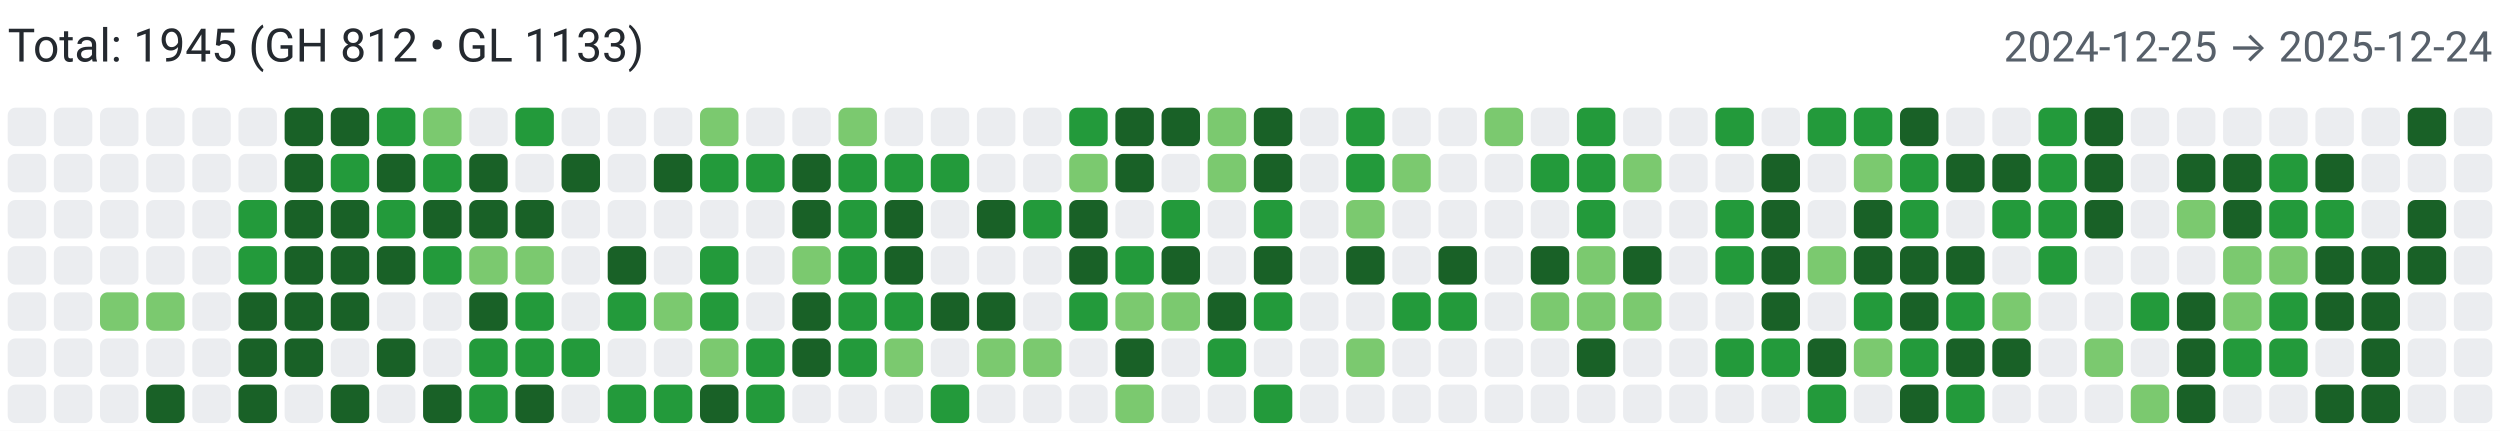
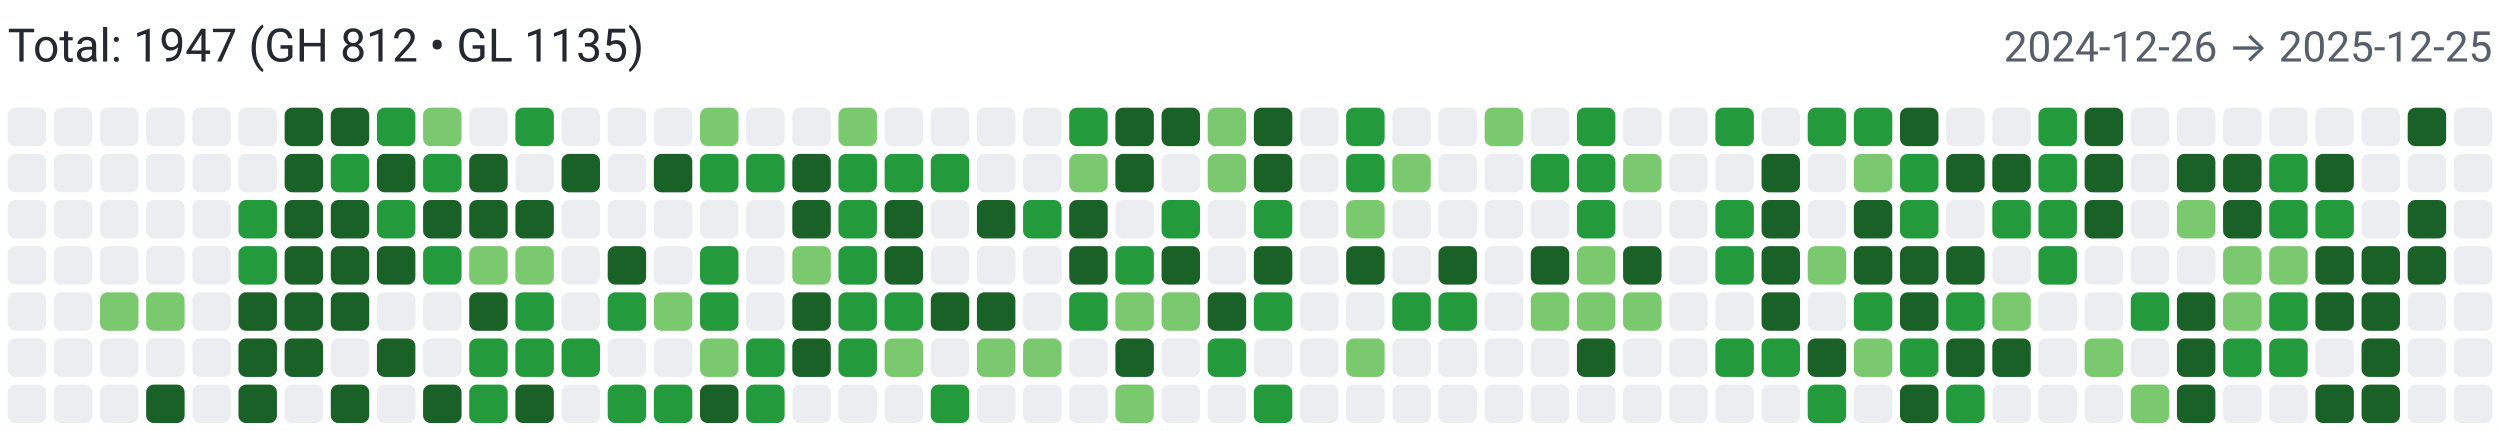
<svg xmlns="http://www.w3.org/2000/svg" width="650" height="112" viewBox="0 0 650 112" role="img" aria-label="Combined contributions">
  <rect width="100%" height="100%" fill="#fff" />
-   <text x="2" y="16" font-family="system-ui,-apple-system,Segoe UI,Roboto,Ubuntu,Cantarell,Noto Sans,sans-serif" font-size="12" fill="#24292f">Total: 1945 (GH 812 • GL 1133)</text>
-   <text x="648" y="16" text-anchor="end" font-family="system-ui,-apple-system,Segoe UI,Roboto,Ubuntu,Cantarell,Noto Sans,sans-serif" font-size="11" fill="#57606a">2024-12-25 → 2025-12-24</text>
+   <text x="2" y="16" font-family="system-ui,-apple-system,Segoe UI,Roboto,Ubuntu,Cantarell,Noto Sans,sans-serif" font-size="12" fill="#24292f">Total: 1947 (GH 812 • GL 1135)</text>
+   <text x="648" y="16" text-anchor="end" font-family="system-ui,-apple-system,Segoe UI,Roboto,Ubuntu,Cantarell,Noto Sans,sans-serif" font-size="11" fill="#57606a">2024-12-26 → 2025-12-25</text>
  <rect x="2" y="28" width="10" height="10" rx="2" ry="2" fill="#ebedf0">
        </rect>
  <rect x="2" y="40" width="10" height="10" rx="2" ry="2" fill="#ebedf0">
        </rect>
  <rect x="2" y="52" width="10" height="10" rx="2" ry="2" fill="#ebedf0">
        </rect>
  <rect x="2" y="64" width="10" height="10" rx="2" ry="2" fill="#ebedf0">
        </rect>
  <rect x="2" y="76" width="10" height="10" rx="2" ry="2" fill="#ebedf0">
        </rect>
  <rect x="2" y="88" width="10" height="10" rx="2" ry="2" fill="#ebedf0">
        </rect>
  <rect x="2" y="100" width="10" height="10" rx="2" ry="2" fill="#ebedf0">
        </rect>
  <rect x="14" y="28" width="10" height="10" rx="2" ry="2" fill="#ebedf0">
        </rect>
  <rect x="14" y="40" width="10" height="10" rx="2" ry="2" fill="#ebedf0">
        </rect>
  <rect x="14" y="52" width="10" height="10" rx="2" ry="2" fill="#ebedf0">
        </rect>
  <rect x="14" y="64" width="10" height="10" rx="2" ry="2" fill="#ebedf0">
        </rect>
  <rect x="14" y="76" width="10" height="10" rx="2" ry="2" fill="#ebedf0">
        </rect>
  <rect x="14" y="88" width="10" height="10" rx="2" ry="2" fill="#ebedf0">
        </rect>
  <rect x="14" y="100" width="10" height="10" rx="2" ry="2" fill="#ebedf0">
        </rect>
  <rect x="26" y="28" width="10" height="10" rx="2" ry="2" fill="#ebedf0">
        </rect>
  <rect x="26" y="40" width="10" height="10" rx="2" ry="2" fill="#ebedf0">
        </rect>
  <rect x="26" y="52" width="10" height="10" rx="2" ry="2" fill="#ebedf0">
        </rect>
  <rect x="26" y="64" width="10" height="10" rx="2" ry="2" fill="#ebedf0">
        </rect>
  <rect x="26" y="76" width="10" height="10" rx="2" ry="2" fill="#7bc96f">
        </rect>
  <rect x="26" y="88" width="10" height="10" rx="2" ry="2" fill="#ebedf0">
        </rect>
  <rect x="26" y="100" width="10" height="10" rx="2" ry="2" fill="#ebedf0">
        </rect>
  <rect x="38" y="28" width="10" height="10" rx="2" ry="2" fill="#ebedf0">
        </rect>
  <rect x="38" y="40" width="10" height="10" rx="2" ry="2" fill="#ebedf0">
        </rect>
  <rect x="38" y="52" width="10" height="10" rx="2" ry="2" fill="#ebedf0">
        </rect>
  <rect x="38" y="64" width="10" height="10" rx="2" ry="2" fill="#ebedf0">
        </rect>
  <rect x="38" y="76" width="10" height="10" rx="2" ry="2" fill="#7bc96f">
        </rect>
  <rect x="38" y="88" width="10" height="10" rx="2" ry="2" fill="#ebedf0">
        </rect>
  <rect x="38" y="100" width="10" height="10" rx="2" ry="2" fill="#196127">
        </rect>
  <rect x="50" y="28" width="10" height="10" rx="2" ry="2" fill="#ebedf0">
        </rect>
  <rect x="50" y="40" width="10" height="10" rx="2" ry="2" fill="#ebedf0">
        </rect>
  <rect x="50" y="52" width="10" height="10" rx="2" ry="2" fill="#ebedf0">
        </rect>
  <rect x="50" y="64" width="10" height="10" rx="2" ry="2" fill="#ebedf0">
        </rect>
  <rect x="50" y="76" width="10" height="10" rx="2" ry="2" fill="#ebedf0">
        </rect>
  <rect x="50" y="88" width="10" height="10" rx="2" ry="2" fill="#ebedf0">
        </rect>
  <rect x="50" y="100" width="10" height="10" rx="2" ry="2" fill="#ebedf0">
        </rect>
  <rect x="62" y="28" width="10" height="10" rx="2" ry="2" fill="#ebedf0">
        </rect>
  <rect x="62" y="40" width="10" height="10" rx="2" ry="2" fill="#ebedf0">
        </rect>
  <rect x="62" y="52" width="10" height="10" rx="2" ry="2" fill="#239a3b">
        </rect>
  <rect x="62" y="64" width="10" height="10" rx="2" ry="2" fill="#239a3b">
        </rect>
  <rect x="62" y="76" width="10" height="10" rx="2" ry="2" fill="#196127">
        </rect>
  <rect x="62" y="88" width="10" height="10" rx="2" ry="2" fill="#196127">
        </rect>
  <rect x="62" y="100" width="10" height="10" rx="2" ry="2" fill="#196127">
        </rect>
  <rect x="74" y="28" width="10" height="10" rx="2" ry="2" fill="#196127">
        </rect>
  <rect x="74" y="40" width="10" height="10" rx="2" ry="2" fill="#196127">
        </rect>
  <rect x="74" y="52" width="10" height="10" rx="2" ry="2" fill="#196127">
        </rect>
  <rect x="74" y="64" width="10" height="10" rx="2" ry="2" fill="#196127">
        </rect>
  <rect x="74" y="76" width="10" height="10" rx="2" ry="2" fill="#196127">
        </rect>
  <rect x="74" y="88" width="10" height="10" rx="2" ry="2" fill="#196127">
        </rect>
  <rect x="74" y="100" width="10" height="10" rx="2" ry="2" fill="#ebedf0">
        </rect>
  <rect x="86" y="28" width="10" height="10" rx="2" ry="2" fill="#196127">
        </rect>
  <rect x="86" y="40" width="10" height="10" rx="2" ry="2" fill="#239a3b">
        </rect>
  <rect x="86" y="52" width="10" height="10" rx="2" ry="2" fill="#196127">
        </rect>
  <rect x="86" y="64" width="10" height="10" rx="2" ry="2" fill="#196127">
        </rect>
  <rect x="86" y="76" width="10" height="10" rx="2" ry="2" fill="#196127">
        </rect>
  <rect x="86" y="88" width="10" height="10" rx="2" ry="2" fill="#ebedf0">
        </rect>
  <rect x="86" y="100" width="10" height="10" rx="2" ry="2" fill="#196127">
        </rect>
  <rect x="98" y="28" width="10" height="10" rx="2" ry="2" fill="#239a3b">
        </rect>
  <rect x="98" y="40" width="10" height="10" rx="2" ry="2" fill="#196127">
        </rect>
  <rect x="98" y="52" width="10" height="10" rx="2" ry="2" fill="#239a3b">
        </rect>
  <rect x="98" y="64" width="10" height="10" rx="2" ry="2" fill="#196127">
        </rect>
  <rect x="98" y="76" width="10" height="10" rx="2" ry="2" fill="#ebedf0">
        </rect>
  <rect x="98" y="88" width="10" height="10" rx="2" ry="2" fill="#196127">
        </rect>
  <rect x="98" y="100" width="10" height="10" rx="2" ry="2" fill="#ebedf0">
        </rect>
  <rect x="110" y="28" width="10" height="10" rx="2" ry="2" fill="#7bc96f">
        </rect>
  <rect x="110" y="40" width="10" height="10" rx="2" ry="2" fill="#239a3b">
        </rect>
  <rect x="110" y="52" width="10" height="10" rx="2" ry="2" fill="#196127">
        </rect>
  <rect x="110" y="64" width="10" height="10" rx="2" ry="2" fill="#239a3b">
        </rect>
  <rect x="110" y="76" width="10" height="10" rx="2" ry="2" fill="#ebedf0">
        </rect>
  <rect x="110" y="88" width="10" height="10" rx="2" ry="2" fill="#ebedf0">
        </rect>
  <rect x="110" y="100" width="10" height="10" rx="2" ry="2" fill="#196127">
        </rect>
  <rect x="122" y="28" width="10" height="10" rx="2" ry="2" fill="#ebedf0">
        </rect>
  <rect x="122" y="40" width="10" height="10" rx="2" ry="2" fill="#196127">
        </rect>
  <rect x="122" y="52" width="10" height="10" rx="2" ry="2" fill="#196127">
        </rect>
  <rect x="122" y="64" width="10" height="10" rx="2" ry="2" fill="#7bc96f">
        </rect>
  <rect x="122" y="76" width="10" height="10" rx="2" ry="2" fill="#196127">
        </rect>
  <rect x="122" y="88" width="10" height="10" rx="2" ry="2" fill="#239a3b">
        </rect>
  <rect x="122" y="100" width="10" height="10" rx="2" ry="2" fill="#239a3b">
        </rect>
  <rect x="134" y="28" width="10" height="10" rx="2" ry="2" fill="#239a3b">
        </rect>
  <rect x="134" y="40" width="10" height="10" rx="2" ry="2" fill="#ebedf0">
        </rect>
  <rect x="134" y="52" width="10" height="10" rx="2" ry="2" fill="#196127">
        </rect>
  <rect x="134" y="64" width="10" height="10" rx="2" ry="2" fill="#7bc96f">
        </rect>
  <rect x="134" y="76" width="10" height="10" rx="2" ry="2" fill="#239a3b">
        </rect>
  <rect x="134" y="88" width="10" height="10" rx="2" ry="2" fill="#239a3b">
        </rect>
  <rect x="134" y="100" width="10" height="10" rx="2" ry="2" fill="#196127">
        </rect>
  <rect x="146" y="28" width="10" height="10" rx="2" ry="2" fill="#ebedf0">
        </rect>
  <rect x="146" y="40" width="10" height="10" rx="2" ry="2" fill="#196127">
        </rect>
  <rect x="146" y="52" width="10" height="10" rx="2" ry="2" fill="#ebedf0">
        </rect>
  <rect x="146" y="64" width="10" height="10" rx="2" ry="2" fill="#ebedf0">
        </rect>
  <rect x="146" y="76" width="10" height="10" rx="2" ry="2" fill="#ebedf0">
        </rect>
  <rect x="146" y="88" width="10" height="10" rx="2" ry="2" fill="#239a3b">
        </rect>
  <rect x="146" y="100" width="10" height="10" rx="2" ry="2" fill="#ebedf0">
        </rect>
  <rect x="158" y="28" width="10" height="10" rx="2" ry="2" fill="#ebedf0">
        </rect>
  <rect x="158" y="40" width="10" height="10" rx="2" ry="2" fill="#ebedf0">
        </rect>
  <rect x="158" y="52" width="10" height="10" rx="2" ry="2" fill="#ebedf0">
        </rect>
  <rect x="158" y="64" width="10" height="10" rx="2" ry="2" fill="#196127">
        </rect>
  <rect x="158" y="76" width="10" height="10" rx="2" ry="2" fill="#239a3b">
        </rect>
  <rect x="158" y="88" width="10" height="10" rx="2" ry="2" fill="#ebedf0">
        </rect>
  <rect x="158" y="100" width="10" height="10" rx="2" ry="2" fill="#239a3b">
        </rect>
  <rect x="170" y="28" width="10" height="10" rx="2" ry="2" fill="#ebedf0">
        </rect>
  <rect x="170" y="40" width="10" height="10" rx="2" ry="2" fill="#196127">
        </rect>
  <rect x="170" y="52" width="10" height="10" rx="2" ry="2" fill="#ebedf0">
        </rect>
  <rect x="170" y="64" width="10" height="10" rx="2" ry="2" fill="#ebedf0">
        </rect>
  <rect x="170" y="76" width="10" height="10" rx="2" ry="2" fill="#7bc96f">
        </rect>
  <rect x="170" y="88" width="10" height="10" rx="2" ry="2" fill="#ebedf0">
        </rect>
  <rect x="170" y="100" width="10" height="10" rx="2" ry="2" fill="#239a3b">
        </rect>
  <rect x="182" y="28" width="10" height="10" rx="2" ry="2" fill="#7bc96f">
        </rect>
  <rect x="182" y="40" width="10" height="10" rx="2" ry="2" fill="#239a3b">
        </rect>
  <rect x="182" y="52" width="10" height="10" rx="2" ry="2" fill="#ebedf0">
        </rect>
  <rect x="182" y="64" width="10" height="10" rx="2" ry="2" fill="#239a3b">
        </rect>
  <rect x="182" y="76" width="10" height="10" rx="2" ry="2" fill="#239a3b">
        </rect>
  <rect x="182" y="88" width="10" height="10" rx="2" ry="2" fill="#7bc96f">
        </rect>
  <rect x="182" y="100" width="10" height="10" rx="2" ry="2" fill="#196127">
        </rect>
  <rect x="194" y="28" width="10" height="10" rx="2" ry="2" fill="#ebedf0">
        </rect>
  <rect x="194" y="40" width="10" height="10" rx="2" ry="2" fill="#239a3b">
        </rect>
  <rect x="194" y="52" width="10" height="10" rx="2" ry="2" fill="#ebedf0">
        </rect>
  <rect x="194" y="64" width="10" height="10" rx="2" ry="2" fill="#ebedf0">
        </rect>
  <rect x="194" y="76" width="10" height="10" rx="2" ry="2" fill="#ebedf0">
        </rect>
  <rect x="194" y="88" width="10" height="10" rx="2" ry="2" fill="#239a3b">
        </rect>
  <rect x="194" y="100" width="10" height="10" rx="2" ry="2" fill="#239a3b">
        </rect>
  <rect x="206" y="28" width="10" height="10" rx="2" ry="2" fill="#ebedf0">
        </rect>
  <rect x="206" y="40" width="10" height="10" rx="2" ry="2" fill="#196127">
        </rect>
  <rect x="206" y="52" width="10" height="10" rx="2" ry="2" fill="#196127">
        </rect>
  <rect x="206" y="64" width="10" height="10" rx="2" ry="2" fill="#7bc96f">
        </rect>
  <rect x="206" y="76" width="10" height="10" rx="2" ry="2" fill="#196127">
        </rect>
  <rect x="206" y="88" width="10" height="10" rx="2" ry="2" fill="#196127">
        </rect>
  <rect x="206" y="100" width="10" height="10" rx="2" ry="2" fill="#ebedf0">
        </rect>
  <rect x="218" y="28" width="10" height="10" rx="2" ry="2" fill="#7bc96f">
        </rect>
  <rect x="218" y="40" width="10" height="10" rx="2" ry="2" fill="#239a3b">
        </rect>
  <rect x="218" y="52" width="10" height="10" rx="2" ry="2" fill="#239a3b">
        </rect>
  <rect x="218" y="64" width="10" height="10" rx="2" ry="2" fill="#239a3b">
        </rect>
  <rect x="218" y="76" width="10" height="10" rx="2" ry="2" fill="#239a3b">
        </rect>
  <rect x="218" y="88" width="10" height="10" rx="2" ry="2" fill="#239a3b">
        </rect>
  <rect x="218" y="100" width="10" height="10" rx="2" ry="2" fill="#ebedf0">
        </rect>
  <rect x="230" y="28" width="10" height="10" rx="2" ry="2" fill="#ebedf0">
        </rect>
  <rect x="230" y="40" width="10" height="10" rx="2" ry="2" fill="#239a3b">
        </rect>
  <rect x="230" y="52" width="10" height="10" rx="2" ry="2" fill="#196127">
        </rect>
  <rect x="230" y="64" width="10" height="10" rx="2" ry="2" fill="#196127">
        </rect>
  <rect x="230" y="76" width="10" height="10" rx="2" ry="2" fill="#239a3b">
        </rect>
  <rect x="230" y="88" width="10" height="10" rx="2" ry="2" fill="#7bc96f">
        </rect>
  <rect x="230" y="100" width="10" height="10" rx="2" ry="2" fill="#ebedf0">
        </rect>
  <rect x="242" y="28" width="10" height="10" rx="2" ry="2" fill="#ebedf0">
        </rect>
  <rect x="242" y="40" width="10" height="10" rx="2" ry="2" fill="#239a3b">
        </rect>
  <rect x="242" y="52" width="10" height="10" rx="2" ry="2" fill="#ebedf0">
        </rect>
  <rect x="242" y="64" width="10" height="10" rx="2" ry="2" fill="#ebedf0">
        </rect>
  <rect x="242" y="76" width="10" height="10" rx="2" ry="2" fill="#196127">
        </rect>
  <rect x="242" y="88" width="10" height="10" rx="2" ry="2" fill="#ebedf0">
        </rect>
  <rect x="242" y="100" width="10" height="10" rx="2" ry="2" fill="#239a3b">
        </rect>
  <rect x="254" y="28" width="10" height="10" rx="2" ry="2" fill="#ebedf0">
        </rect>
  <rect x="254" y="40" width="10" height="10" rx="2" ry="2" fill="#ebedf0">
        </rect>
  <rect x="254" y="52" width="10" height="10" rx="2" ry="2" fill="#196127">
        </rect>
  <rect x="254" y="64" width="10" height="10" rx="2" ry="2" fill="#ebedf0">
        </rect>
  <rect x="254" y="76" width="10" height="10" rx="2" ry="2" fill="#196127">
        </rect>
  <rect x="254" y="88" width="10" height="10" rx="2" ry="2" fill="#7bc96f">
        </rect>
  <rect x="254" y="100" width="10" height="10" rx="2" ry="2" fill="#ebedf0">
        </rect>
  <rect x="266" y="28" width="10" height="10" rx="2" ry="2" fill="#ebedf0">
        </rect>
  <rect x="266" y="40" width="10" height="10" rx="2" ry="2" fill="#ebedf0">
        </rect>
  <rect x="266" y="52" width="10" height="10" rx="2" ry="2" fill="#239a3b">
        </rect>
  <rect x="266" y="64" width="10" height="10" rx="2" ry="2" fill="#ebedf0">
        </rect>
  <rect x="266" y="76" width="10" height="10" rx="2" ry="2" fill="#ebedf0">
        </rect>
  <rect x="266" y="88" width="10" height="10" rx="2" ry="2" fill="#7bc96f">
        </rect>
  <rect x="266" y="100" width="10" height="10" rx="2" ry="2" fill="#ebedf0">
        </rect>
  <rect x="278" y="28" width="10" height="10" rx="2" ry="2" fill="#239a3b">
        </rect>
  <rect x="278" y="40" width="10" height="10" rx="2" ry="2" fill="#7bc96f">
        </rect>
  <rect x="278" y="52" width="10" height="10" rx="2" ry="2" fill="#196127">
        </rect>
  <rect x="278" y="64" width="10" height="10" rx="2" ry="2" fill="#196127">
        </rect>
  <rect x="278" y="76" width="10" height="10" rx="2" ry="2" fill="#239a3b">
        </rect>
  <rect x="278" y="88" width="10" height="10" rx="2" ry="2" fill="#ebedf0">
        </rect>
  <rect x="278" y="100" width="10" height="10" rx="2" ry="2" fill="#ebedf0">
        </rect>
  <rect x="290" y="28" width="10" height="10" rx="2" ry="2" fill="#196127">
        </rect>
  <rect x="290" y="40" width="10" height="10" rx="2" ry="2" fill="#196127">
        </rect>
  <rect x="290" y="52" width="10" height="10" rx="2" ry="2" fill="#ebedf0">
        </rect>
  <rect x="290" y="64" width="10" height="10" rx="2" ry="2" fill="#239a3b">
        </rect>
  <rect x="290" y="76" width="10" height="10" rx="2" ry="2" fill="#7bc96f">
        </rect>
  <rect x="290" y="88" width="10" height="10" rx="2" ry="2" fill="#196127">
        </rect>
  <rect x="290" y="100" width="10" height="10" rx="2" ry="2" fill="#7bc96f">
        </rect>
  <rect x="302" y="28" width="10" height="10" rx="2" ry="2" fill="#196127">
        </rect>
  <rect x="302" y="40" width="10" height="10" rx="2" ry="2" fill="#ebedf0">
        </rect>
  <rect x="302" y="52" width="10" height="10" rx="2" ry="2" fill="#239a3b">
        </rect>
  <rect x="302" y="64" width="10" height="10" rx="2" ry="2" fill="#196127">
        </rect>
  <rect x="302" y="76" width="10" height="10" rx="2" ry="2" fill="#7bc96f">
        </rect>
  <rect x="302" y="88" width="10" height="10" rx="2" ry="2" fill="#ebedf0">
        </rect>
  <rect x="302" y="100" width="10" height="10" rx="2" ry="2" fill="#ebedf0">
        </rect>
  <rect x="314" y="28" width="10" height="10" rx="2" ry="2" fill="#7bc96f">
        </rect>
  <rect x="314" y="40" width="10" height="10" rx="2" ry="2" fill="#7bc96f">
        </rect>
  <rect x="314" y="52" width="10" height="10" rx="2" ry="2" fill="#ebedf0">
        </rect>
  <rect x="314" y="64" width="10" height="10" rx="2" ry="2" fill="#ebedf0">
        </rect>
  <rect x="314" y="76" width="10" height="10" rx="2" ry="2" fill="#196127">
        </rect>
  <rect x="314" y="88" width="10" height="10" rx="2" ry="2" fill="#239a3b">
        </rect>
  <rect x="314" y="100" width="10" height="10" rx="2" ry="2" fill="#ebedf0">
        </rect>
  <rect x="326" y="28" width="10" height="10" rx="2" ry="2" fill="#196127">
        </rect>
  <rect x="326" y="40" width="10" height="10" rx="2" ry="2" fill="#196127">
        </rect>
  <rect x="326" y="52" width="10" height="10" rx="2" ry="2" fill="#239a3b">
        </rect>
  <rect x="326" y="64" width="10" height="10" rx="2" ry="2" fill="#196127">
        </rect>
  <rect x="326" y="76" width="10" height="10" rx="2" ry="2" fill="#239a3b">
        </rect>
  <rect x="326" y="88" width="10" height="10" rx="2" ry="2" fill="#ebedf0">
        </rect>
  <rect x="326" y="100" width="10" height="10" rx="2" ry="2" fill="#239a3b">
        </rect>
  <rect x="338" y="28" width="10" height="10" rx="2" ry="2" fill="#ebedf0">
        </rect>
  <rect x="338" y="40" width="10" height="10" rx="2" ry="2" fill="#ebedf0">
        </rect>
  <rect x="338" y="52" width="10" height="10" rx="2" ry="2" fill="#ebedf0">
        </rect>
  <rect x="338" y="64" width="10" height="10" rx="2" ry="2" fill="#ebedf0">
        </rect>
  <rect x="338" y="76" width="10" height="10" rx="2" ry="2" fill="#ebedf0">
        </rect>
  <rect x="338" y="88" width="10" height="10" rx="2" ry="2" fill="#ebedf0">
        </rect>
  <rect x="338" y="100" width="10" height="10" rx="2" ry="2" fill="#ebedf0">
        </rect>
  <rect x="350" y="28" width="10" height="10" rx="2" ry="2" fill="#239a3b">
        </rect>
  <rect x="350" y="40" width="10" height="10" rx="2" ry="2" fill="#239a3b">
        </rect>
  <rect x="350" y="52" width="10" height="10" rx="2" ry="2" fill="#7bc96f">
        </rect>
  <rect x="350" y="64" width="10" height="10" rx="2" ry="2" fill="#196127">
        </rect>
  <rect x="350" y="76" width="10" height="10" rx="2" ry="2" fill="#ebedf0">
        </rect>
  <rect x="350" y="88" width="10" height="10" rx="2" ry="2" fill="#7bc96f">
        </rect>
  <rect x="350" y="100" width="10" height="10" rx="2" ry="2" fill="#ebedf0">
        </rect>
  <rect x="362" y="28" width="10" height="10" rx="2" ry="2" fill="#ebedf0">
        </rect>
  <rect x="362" y="40" width="10" height="10" rx="2" ry="2" fill="#7bc96f">
        </rect>
  <rect x="362" y="52" width="10" height="10" rx="2" ry="2" fill="#ebedf0">
        </rect>
  <rect x="362" y="64" width="10" height="10" rx="2" ry="2" fill="#ebedf0">
        </rect>
  <rect x="362" y="76" width="10" height="10" rx="2" ry="2" fill="#239a3b">
        </rect>
  <rect x="362" y="88" width="10" height="10" rx="2" ry="2" fill="#ebedf0">
        </rect>
  <rect x="362" y="100" width="10" height="10" rx="2" ry="2" fill="#ebedf0">
        </rect>
  <rect x="374" y="28" width="10" height="10" rx="2" ry="2" fill="#ebedf0">
        </rect>
  <rect x="374" y="40" width="10" height="10" rx="2" ry="2" fill="#ebedf0">
        </rect>
  <rect x="374" y="52" width="10" height="10" rx="2" ry="2" fill="#ebedf0">
        </rect>
  <rect x="374" y="64" width="10" height="10" rx="2" ry="2" fill="#196127">
        </rect>
  <rect x="374" y="76" width="10" height="10" rx="2" ry="2" fill="#239a3b">
        </rect>
  <rect x="374" y="88" width="10" height="10" rx="2" ry="2" fill="#ebedf0">
        </rect>
  <rect x="374" y="100" width="10" height="10" rx="2" ry="2" fill="#ebedf0">
        </rect>
  <rect x="386" y="28" width="10" height="10" rx="2" ry="2" fill="#7bc96f">
        </rect>
  <rect x="386" y="40" width="10" height="10" rx="2" ry="2" fill="#ebedf0">
        </rect>
  <rect x="386" y="52" width="10" height="10" rx="2" ry="2" fill="#ebedf0">
        </rect>
  <rect x="386" y="64" width="10" height="10" rx="2" ry="2" fill="#ebedf0">
        </rect>
  <rect x="386" y="76" width="10" height="10" rx="2" ry="2" fill="#ebedf0">
        </rect>
  <rect x="386" y="88" width="10" height="10" rx="2" ry="2" fill="#ebedf0">
        </rect>
  <rect x="386" y="100" width="10" height="10" rx="2" ry="2" fill="#ebedf0">
        </rect>
  <rect x="398" y="28" width="10" height="10" rx="2" ry="2" fill="#ebedf0">
        </rect>
  <rect x="398" y="40" width="10" height="10" rx="2" ry="2" fill="#239a3b">
        </rect>
  <rect x="398" y="52" width="10" height="10" rx="2" ry="2" fill="#ebedf0">
        </rect>
  <rect x="398" y="64" width="10" height="10" rx="2" ry="2" fill="#196127">
        </rect>
  <rect x="398" y="76" width="10" height="10" rx="2" ry="2" fill="#7bc96f">
        </rect>
  <rect x="398" y="88" width="10" height="10" rx="2" ry="2" fill="#ebedf0">
        </rect>
  <rect x="398" y="100" width="10" height="10" rx="2" ry="2" fill="#ebedf0">
        </rect>
  <rect x="410" y="28" width="10" height="10" rx="2" ry="2" fill="#239a3b">
        </rect>
  <rect x="410" y="40" width="10" height="10" rx="2" ry="2" fill="#239a3b">
        </rect>
  <rect x="410" y="52" width="10" height="10" rx="2" ry="2" fill="#239a3b">
        </rect>
  <rect x="410" y="64" width="10" height="10" rx="2" ry="2" fill="#7bc96f">
        </rect>
  <rect x="410" y="76" width="10" height="10" rx="2" ry="2" fill="#7bc96f">
        </rect>
  <rect x="410" y="88" width="10" height="10" rx="2" ry="2" fill="#196127">
        </rect>
  <rect x="410" y="100" width="10" height="10" rx="2" ry="2" fill="#ebedf0">
        </rect>
  <rect x="422" y="28" width="10" height="10" rx="2" ry="2" fill="#ebedf0">
        </rect>
  <rect x="422" y="40" width="10" height="10" rx="2" ry="2" fill="#7bc96f">
        </rect>
  <rect x="422" y="52" width="10" height="10" rx="2" ry="2" fill="#ebedf0">
        </rect>
  <rect x="422" y="64" width="10" height="10" rx="2" ry="2" fill="#196127">
        </rect>
  <rect x="422" y="76" width="10" height="10" rx="2" ry="2" fill="#7bc96f">
        </rect>
  <rect x="422" y="88" width="10" height="10" rx="2" ry="2" fill="#ebedf0">
        </rect>
  <rect x="422" y="100" width="10" height="10" rx="2" ry="2" fill="#ebedf0">
        </rect>
  <rect x="434" y="28" width="10" height="10" rx="2" ry="2" fill="#ebedf0">
        </rect>
  <rect x="434" y="40" width="10" height="10" rx="2" ry="2" fill="#ebedf0">
        </rect>
  <rect x="434" y="52" width="10" height="10" rx="2" ry="2" fill="#ebedf0">
        </rect>
  <rect x="434" y="64" width="10" height="10" rx="2" ry="2" fill="#ebedf0">
        </rect>
  <rect x="434" y="76" width="10" height="10" rx="2" ry="2" fill="#ebedf0">
        </rect>
  <rect x="434" y="88" width="10" height="10" rx="2" ry="2" fill="#ebedf0">
        </rect>
  <rect x="434" y="100" width="10" height="10" rx="2" ry="2" fill="#ebedf0">
        </rect>
  <rect x="446" y="28" width="10" height="10" rx="2" ry="2" fill="#239a3b">
        </rect>
  <rect x="446" y="40" width="10" height="10" rx="2" ry="2" fill="#ebedf0">
        </rect>
  <rect x="446" y="52" width="10" height="10" rx="2" ry="2" fill="#239a3b">
        </rect>
  <rect x="446" y="64" width="10" height="10" rx="2" ry="2" fill="#239a3b">
        </rect>
  <rect x="446" y="76" width="10" height="10" rx="2" ry="2" fill="#ebedf0">
        </rect>
  <rect x="446" y="88" width="10" height="10" rx="2" ry="2" fill="#239a3b">
        </rect>
  <rect x="446" y="100" width="10" height="10" rx="2" ry="2" fill="#ebedf0">
        </rect>
  <rect x="458" y="28" width="10" height="10" rx="2" ry="2" fill="#ebedf0">
        </rect>
  <rect x="458" y="40" width="10" height="10" rx="2" ry="2" fill="#196127">
        </rect>
  <rect x="458" y="52" width="10" height="10" rx="2" ry="2" fill="#196127">
        </rect>
  <rect x="458" y="64" width="10" height="10" rx="2" ry="2" fill="#196127">
        </rect>
  <rect x="458" y="76" width="10" height="10" rx="2" ry="2" fill="#196127">
        </rect>
  <rect x="458" y="88" width="10" height="10" rx="2" ry="2" fill="#239a3b">
        </rect>
  <rect x="458" y="100" width="10" height="10" rx="2" ry="2" fill="#ebedf0">
        </rect>
  <rect x="470" y="28" width="10" height="10" rx="2" ry="2" fill="#239a3b">
        </rect>
  <rect x="470" y="40" width="10" height="10" rx="2" ry="2" fill="#ebedf0">
        </rect>
  <rect x="470" y="52" width="10" height="10" rx="2" ry="2" fill="#ebedf0">
        </rect>
  <rect x="470" y="64" width="10" height="10" rx="2" ry="2" fill="#7bc96f">
        </rect>
  <rect x="470" y="76" width="10" height="10" rx="2" ry="2" fill="#ebedf0">
        </rect>
  <rect x="470" y="88" width="10" height="10" rx="2" ry="2" fill="#196127">
        </rect>
  <rect x="470" y="100" width="10" height="10" rx="2" ry="2" fill="#239a3b">
        </rect>
  <rect x="482" y="28" width="10" height="10" rx="2" ry="2" fill="#239a3b">
        </rect>
  <rect x="482" y="40" width="10" height="10" rx="2" ry="2" fill="#7bc96f">
        </rect>
  <rect x="482" y="52" width="10" height="10" rx="2" ry="2" fill="#196127">
        </rect>
  <rect x="482" y="64" width="10" height="10" rx="2" ry="2" fill="#196127">
        </rect>
  <rect x="482" y="76" width="10" height="10" rx="2" ry="2" fill="#239a3b">
        </rect>
  <rect x="482" y="88" width="10" height="10" rx="2" ry="2" fill="#7bc96f">
        </rect>
  <rect x="482" y="100" width="10" height="10" rx="2" ry="2" fill="#ebedf0">
        </rect>
  <rect x="494" y="28" width="10" height="10" rx="2" ry="2" fill="#196127">
        </rect>
  <rect x="494" y="40" width="10" height="10" rx="2" ry="2" fill="#239a3b">
        </rect>
  <rect x="494" y="52" width="10" height="10" rx="2" ry="2" fill="#239a3b">
        </rect>
  <rect x="494" y="64" width="10" height="10" rx="2" ry="2" fill="#196127">
        </rect>
  <rect x="494" y="76" width="10" height="10" rx="2" ry="2" fill="#196127">
        </rect>
  <rect x="494" y="88" width="10" height="10" rx="2" ry="2" fill="#239a3b">
        </rect>
  <rect x="494" y="100" width="10" height="10" rx="2" ry="2" fill="#196127">
        </rect>
  <rect x="506" y="28" width="10" height="10" rx="2" ry="2" fill="#ebedf0">
        </rect>
  <rect x="506" y="40" width="10" height="10" rx="2" ry="2" fill="#196127">
        </rect>
  <rect x="506" y="52" width="10" height="10" rx="2" ry="2" fill="#ebedf0">
        </rect>
  <rect x="506" y="64" width="10" height="10" rx="2" ry="2" fill="#196127">
        </rect>
  <rect x="506" y="76" width="10" height="10" rx="2" ry="2" fill="#239a3b">
        </rect>
  <rect x="506" y="88" width="10" height="10" rx="2" ry="2" fill="#196127">
        </rect>
  <rect x="506" y="100" width="10" height="10" rx="2" ry="2" fill="#239a3b">
        </rect>
  <rect x="518" y="28" width="10" height="10" rx="2" ry="2" fill="#ebedf0">
        </rect>
  <rect x="518" y="40" width="10" height="10" rx="2" ry="2" fill="#196127">
        </rect>
  <rect x="518" y="52" width="10" height="10" rx="2" ry="2" fill="#239a3b">
        </rect>
  <rect x="518" y="64" width="10" height="10" rx="2" ry="2" fill="#ebedf0">
        </rect>
  <rect x="518" y="76" width="10" height="10" rx="2" ry="2" fill="#7bc96f">
        </rect>
  <rect x="518" y="88" width="10" height="10" rx="2" ry="2" fill="#196127">
        </rect>
  <rect x="518" y="100" width="10" height="10" rx="2" ry="2" fill="#ebedf0">
        </rect>
  <rect x="530" y="28" width="10" height="10" rx="2" ry="2" fill="#239a3b">
        </rect>
  <rect x="530" y="40" width="10" height="10" rx="2" ry="2" fill="#239a3b">
        </rect>
  <rect x="530" y="52" width="10" height="10" rx="2" ry="2" fill="#239a3b">
        </rect>
  <rect x="530" y="64" width="10" height="10" rx="2" ry="2" fill="#239a3b">
        </rect>
  <rect x="530" y="76" width="10" height="10" rx="2" ry="2" fill="#ebedf0">
        </rect>
  <rect x="530" y="88" width="10" height="10" rx="2" ry="2" fill="#ebedf0">
        </rect>
  <rect x="530" y="100" width="10" height="10" rx="2" ry="2" fill="#ebedf0">
        </rect>
  <rect x="542" y="28" width="10" height="10" rx="2" ry="2" fill="#196127">
        </rect>
  <rect x="542" y="40" width="10" height="10" rx="2" ry="2" fill="#196127">
        </rect>
  <rect x="542" y="52" width="10" height="10" rx="2" ry="2" fill="#196127">
        </rect>
  <rect x="542" y="64" width="10" height="10" rx="2" ry="2" fill="#ebedf0">
        </rect>
  <rect x="542" y="76" width="10" height="10" rx="2" ry="2" fill="#ebedf0">
        </rect>
  <rect x="542" y="88" width="10" height="10" rx="2" ry="2" fill="#7bc96f">
        </rect>
  <rect x="542" y="100" width="10" height="10" rx="2" ry="2" fill="#ebedf0">
        </rect>
  <rect x="554" y="28" width="10" height="10" rx="2" ry="2" fill="#ebedf0">
        </rect>
  <rect x="554" y="40" width="10" height="10" rx="2" ry="2" fill="#ebedf0">
        </rect>
  <rect x="554" y="52" width="10" height="10" rx="2" ry="2" fill="#ebedf0">
        </rect>
  <rect x="554" y="64" width="10" height="10" rx="2" ry="2" fill="#ebedf0">
        </rect>
  <rect x="554" y="76" width="10" height="10" rx="2" ry="2" fill="#239a3b">
        </rect>
  <rect x="554" y="88" width="10" height="10" rx="2" ry="2" fill="#ebedf0">
        </rect>
  <rect x="554" y="100" width="10" height="10" rx="2" ry="2" fill="#7bc96f">
        </rect>
  <rect x="566" y="28" width="10" height="10" rx="2" ry="2" fill="#ebedf0">
        </rect>
  <rect x="566" y="40" width="10" height="10" rx="2" ry="2" fill="#196127">
        </rect>
  <rect x="566" y="52" width="10" height="10" rx="2" ry="2" fill="#7bc96f">
        </rect>
  <rect x="566" y="64" width="10" height="10" rx="2" ry="2" fill="#ebedf0">
        </rect>
  <rect x="566" y="76" width="10" height="10" rx="2" ry="2" fill="#196127">
        </rect>
  <rect x="566" y="88" width="10" height="10" rx="2" ry="2" fill="#196127">
        </rect>
  <rect x="566" y="100" width="10" height="10" rx="2" ry="2" fill="#196127">
        </rect>
  <rect x="578" y="28" width="10" height="10" rx="2" ry="2" fill="#ebedf0">
        </rect>
  <rect x="578" y="40" width="10" height="10" rx="2" ry="2" fill="#196127">
        </rect>
  <rect x="578" y="52" width="10" height="10" rx="2" ry="2" fill="#196127">
        </rect>
  <rect x="578" y="64" width="10" height="10" rx="2" ry="2" fill="#7bc96f">
        </rect>
  <rect x="578" y="76" width="10" height="10" rx="2" ry="2" fill="#7bc96f">
        </rect>
  <rect x="578" y="88" width="10" height="10" rx="2" ry="2" fill="#239a3b">
        </rect>
  <rect x="578" y="100" width="10" height="10" rx="2" ry="2" fill="#ebedf0">
        </rect>
  <rect x="590" y="28" width="10" height="10" rx="2" ry="2" fill="#ebedf0">
        </rect>
  <rect x="590" y="40" width="10" height="10" rx="2" ry="2" fill="#239a3b">
        </rect>
  <rect x="590" y="52" width="10" height="10" rx="2" ry="2" fill="#239a3b">
        </rect>
  <rect x="590" y="64" width="10" height="10" rx="2" ry="2" fill="#7bc96f">
        </rect>
  <rect x="590" y="76" width="10" height="10" rx="2" ry="2" fill="#239a3b">
        </rect>
  <rect x="590" y="88" width="10" height="10" rx="2" ry="2" fill="#239a3b">
        </rect>
  <rect x="590" y="100" width="10" height="10" rx="2" ry="2" fill="#ebedf0">
        </rect>
  <rect x="602" y="28" width="10" height="10" rx="2" ry="2" fill="#ebedf0">
        </rect>
  <rect x="602" y="40" width="10" height="10" rx="2" ry="2" fill="#196127">
        </rect>
  <rect x="602" y="52" width="10" height="10" rx="2" ry="2" fill="#239a3b">
        </rect>
  <rect x="602" y="64" width="10" height="10" rx="2" ry="2" fill="#196127">
        </rect>
  <rect x="602" y="76" width="10" height="10" rx="2" ry="2" fill="#196127">
        </rect>
  <rect x="602" y="88" width="10" height="10" rx="2" ry="2" fill="#ebedf0">
        </rect>
  <rect x="602" y="100" width="10" height="10" rx="2" ry="2" fill="#196127">
        </rect>
  <rect x="614" y="28" width="10" height="10" rx="2" ry="2" fill="#ebedf0">
        </rect>
  <rect x="614" y="40" width="10" height="10" rx="2" ry="2" fill="#ebedf0">
        </rect>
  <rect x="614" y="52" width="10" height="10" rx="2" ry="2" fill="#ebedf0">
        </rect>
  <rect x="614" y="64" width="10" height="10" rx="2" ry="2" fill="#196127">
        </rect>
  <rect x="614" y="76" width="10" height="10" rx="2" ry="2" fill="#196127">
        </rect>
  <rect x="614" y="88" width="10" height="10" rx="2" ry="2" fill="#196127">
        </rect>
  <rect x="614" y="100" width="10" height="10" rx="2" ry="2" fill="#196127">
        </rect>
  <rect x="626" y="28" width="10" height="10" rx="2" ry="2" fill="#196127">
        </rect>
  <rect x="626" y="40" width="10" height="10" rx="2" ry="2" fill="#ebedf0">
        </rect>
  <rect x="626" y="52" width="10" height="10" rx="2" ry="2" fill="#196127">
        </rect>
  <rect x="626" y="64" width="10" height="10" rx="2" ry="2" fill="#196127">
        </rect>
  <rect x="626" y="76" width="10" height="10" rx="2" ry="2" fill="#ebedf0">
        </rect>
  <rect x="626" y="88" width="10" height="10" rx="2" ry="2" fill="#ebedf0">
        </rect>
  <rect x="626" y="100" width="10" height="10" rx="2" ry="2" fill="#ebedf0">
        </rect>
  <rect x="638" y="28" width="10" height="10" rx="2" ry="2" fill="#ebedf0">
        </rect>
  <rect x="638" y="40" width="10" height="10" rx="2" ry="2" fill="#ebedf0">
        </rect>
  <rect x="638" y="52" width="10" height="10" rx="2" ry="2" fill="#ebedf0">
        </rect>
  <rect x="638" y="64" width="10" height="10" rx="2" ry="2" fill="#ebedf0">
        </rect>
  <rect x="638" y="76" width="10" height="10" rx="2" ry="2" fill="#ebedf0">
        </rect>
  <rect x="638" y="88" width="10" height="10" rx="2" ry="2" fill="#ebedf0">
        </rect>
  <rect x="638" y="100" width="10" height="10" rx="2" ry="2" fill="#ebedf0">
        </rect>
</svg>
